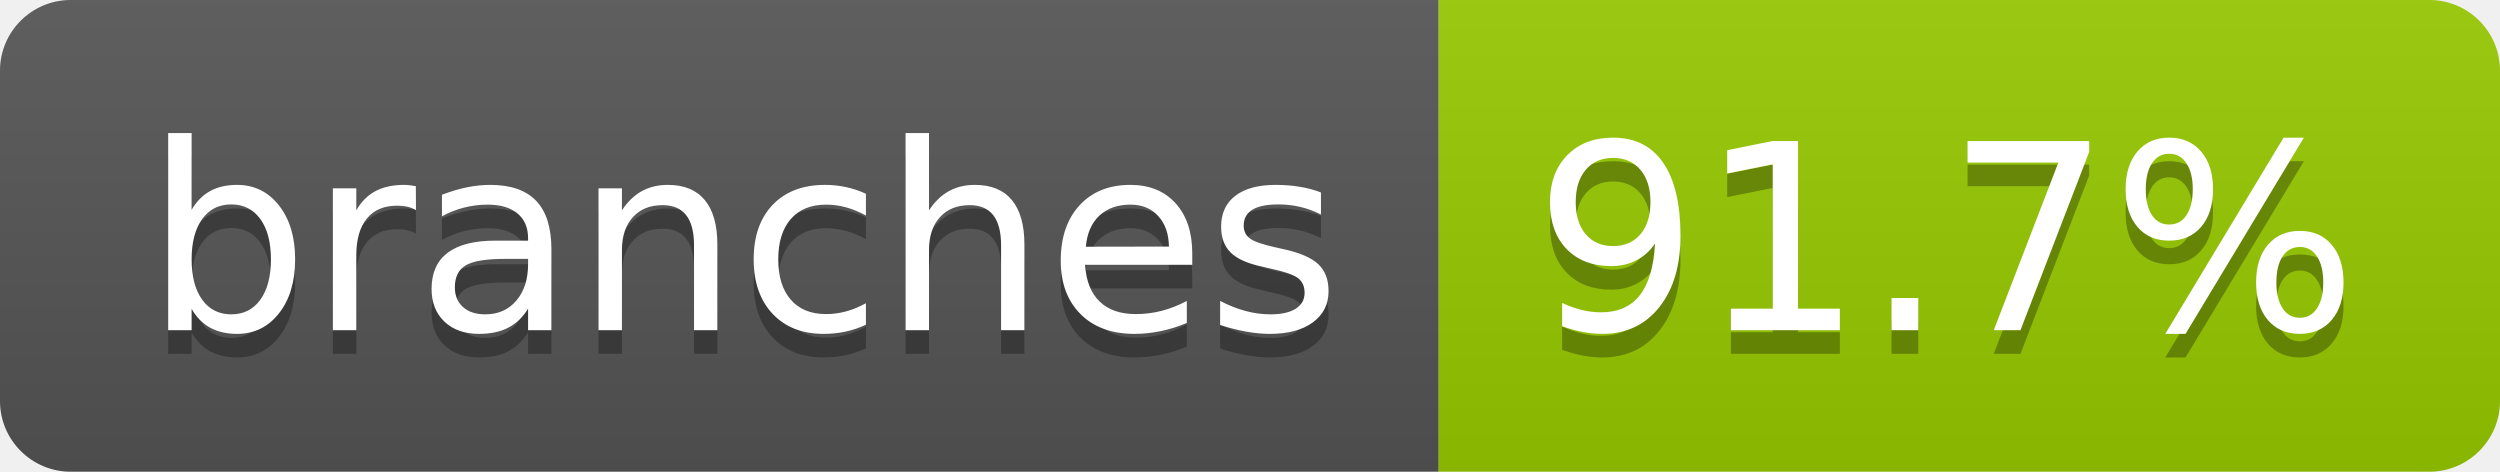
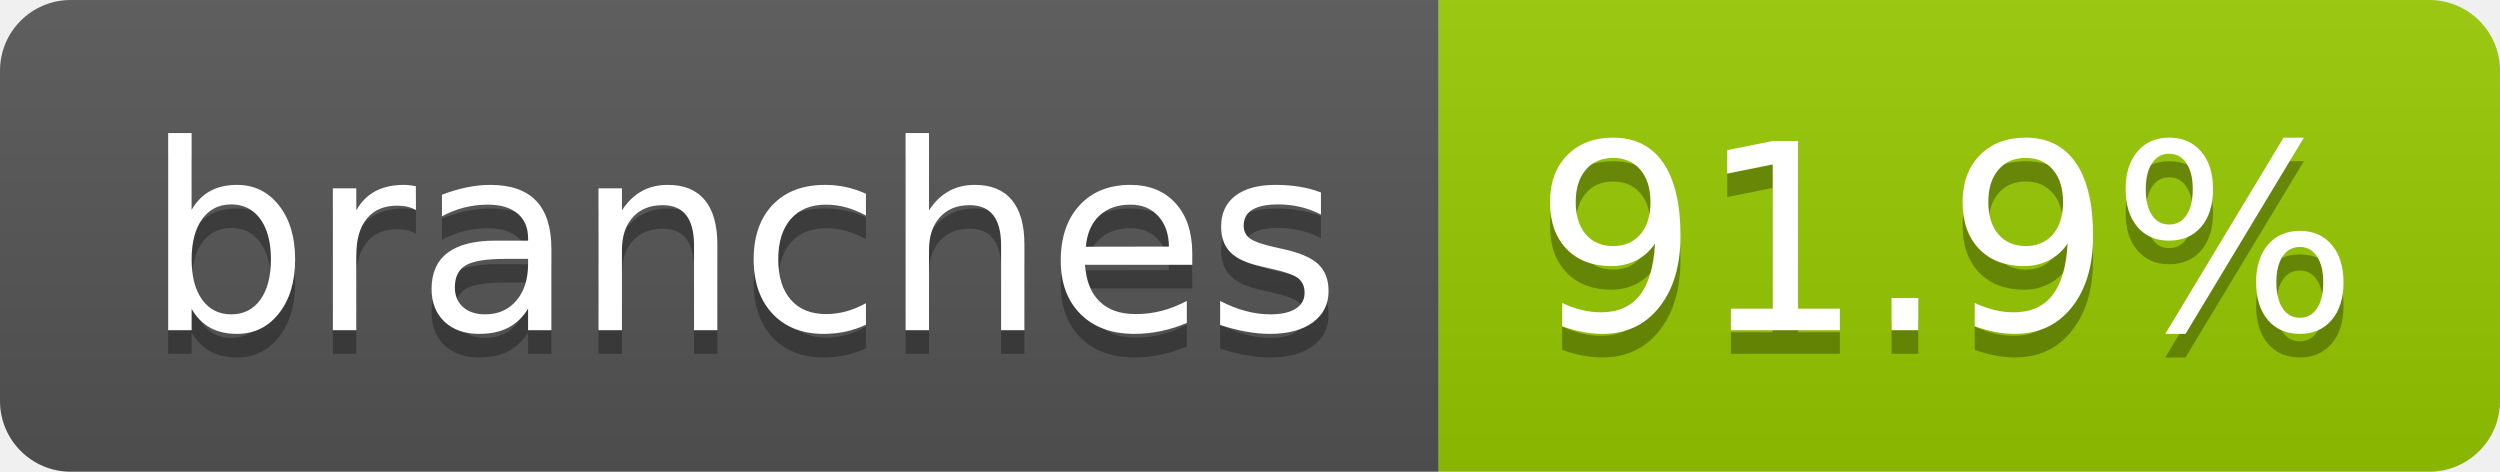
- <svg xmlns="http://www.w3.org/2000/svg" width="106" height="20" role="img" aria-label="branches: 91.7%">
+ <svg xmlns="http://www.w3.org/2000/svg" width="106" height="20" role="img" aria-label="branches: 91.9%">
  <linearGradient id="s" x2="0" y2="100%">
    <stop offset="0" stop-color="#bbb" stop-opacity=".1" />
    <stop offset="1" stop-opacity=".1" />
  </linearGradient>
  <clipPath id="r">
    <rect width="106" height="20" rx="3" fill="#fff" />
  </clipPath>
  <g clip-path="url(#r)">
    <rect width="61" height="20" fill="#555" />
    <rect x="61" width="45" height="20" fill="#97ca00" />
    <rect width="106" height="20" fill="url(#s)" />
  </g>
  <g fill="#fff" text-anchor="middle" font-family="Verdana,Geneva,DejaVu Sans,sans-serif" text-rendering="geometricPrecision" font-size="110">
    <text aria-hidden="true" x="315" y="150" fill="#010101" fill-opacity=".3" transform="scale(.1)" textLength="507">branches</text>
    <text x="315" y="140" transform="scale(.1)" fill="#fff" textLength="507">branches</text>
-     <text aria-hidden="true" x="825" y="150" fill="#010101" fill-opacity=".3" transform="scale(.1)" textLength="350">91.7%</text>
-     <text x="825" y="140" transform="scale(.1)" fill="#fff" textLength="350">91.7%</text>
+     <text aria-hidden="true" x="825" y="150" fill="#010101" fill-opacity=".3" transform="scale(.1)" textLength="350">91.9%</text>
+     <text x="825" y="140" transform="scale(.1)" fill="#fff" textLength="350">91.9%</text>
  </g>
</svg>
